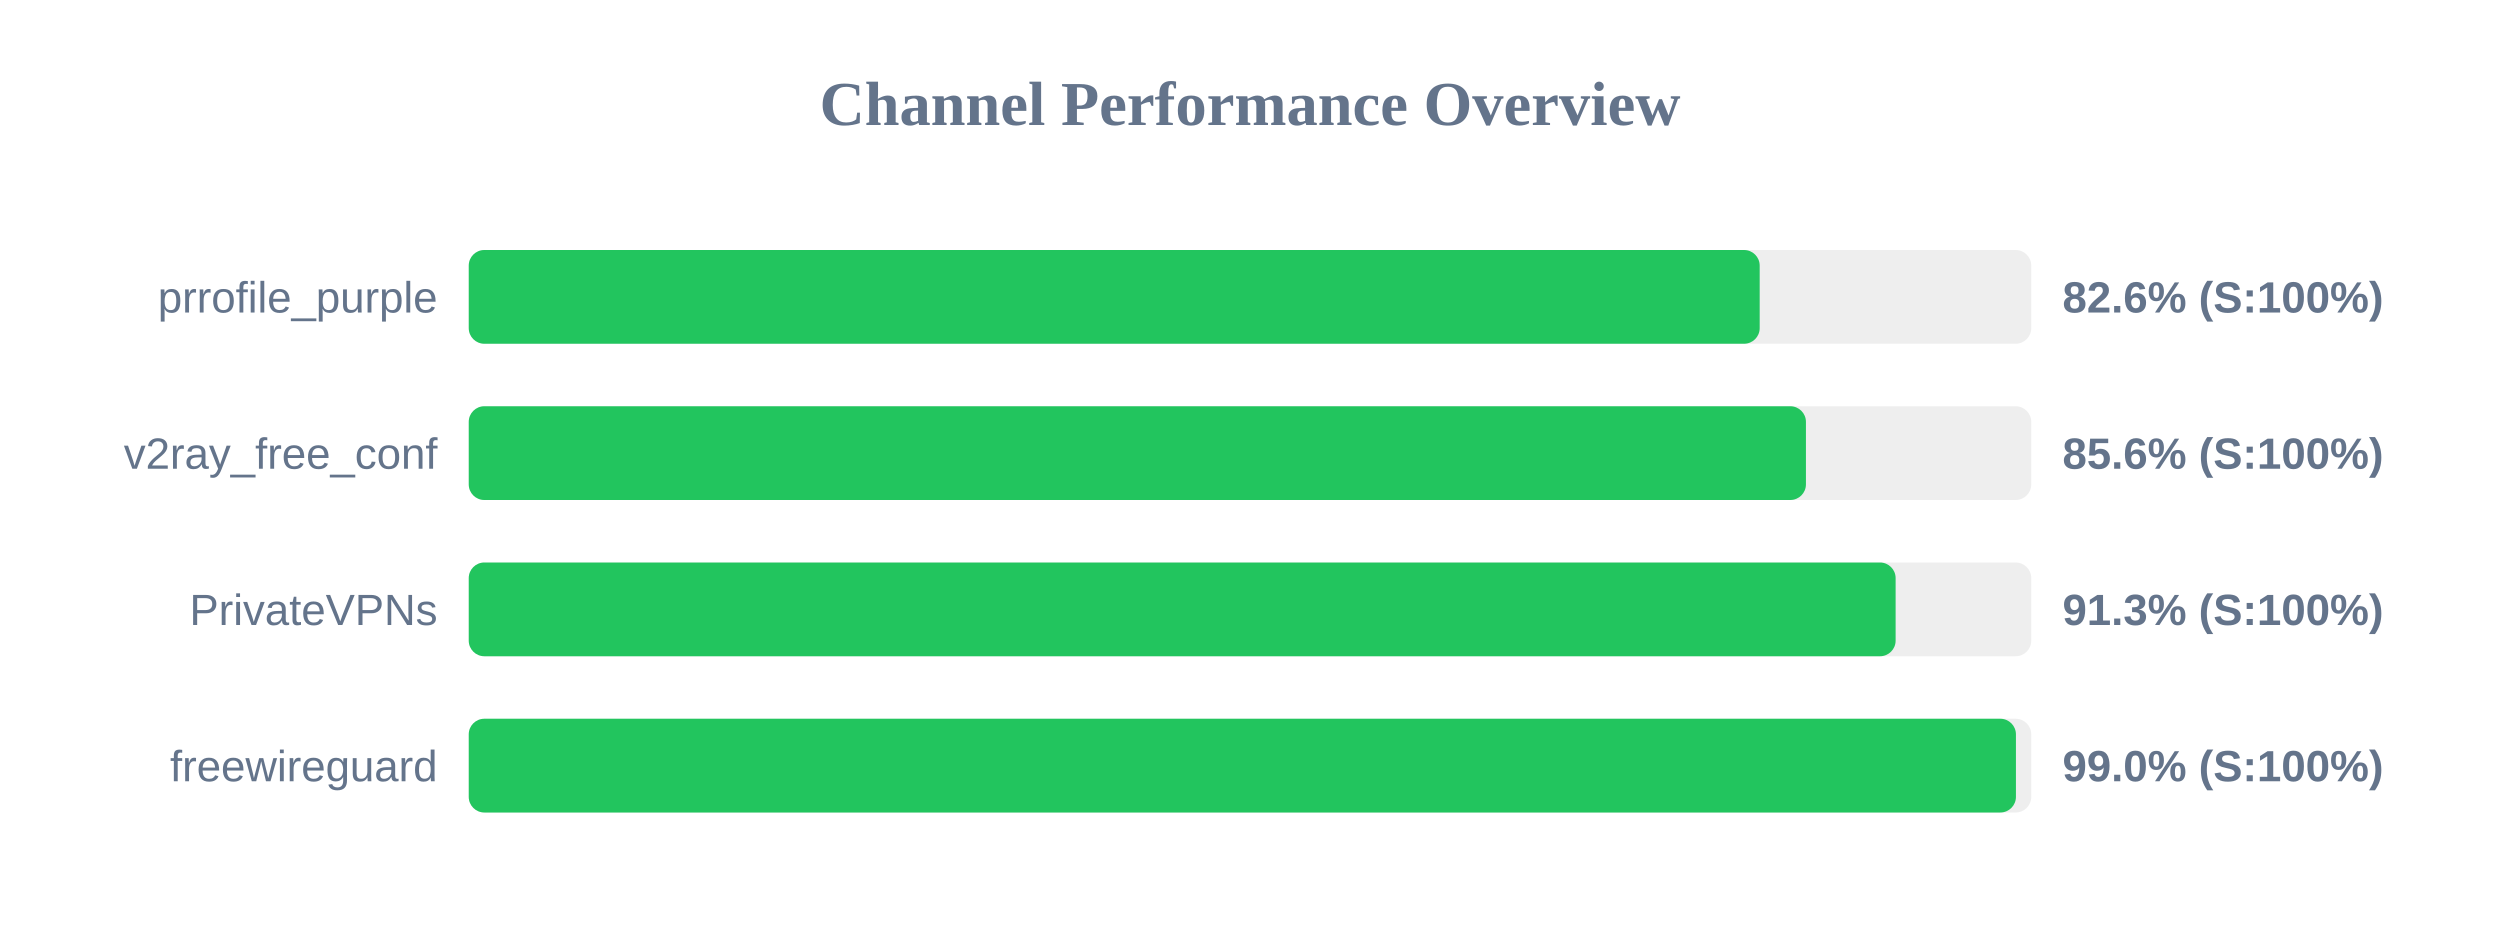
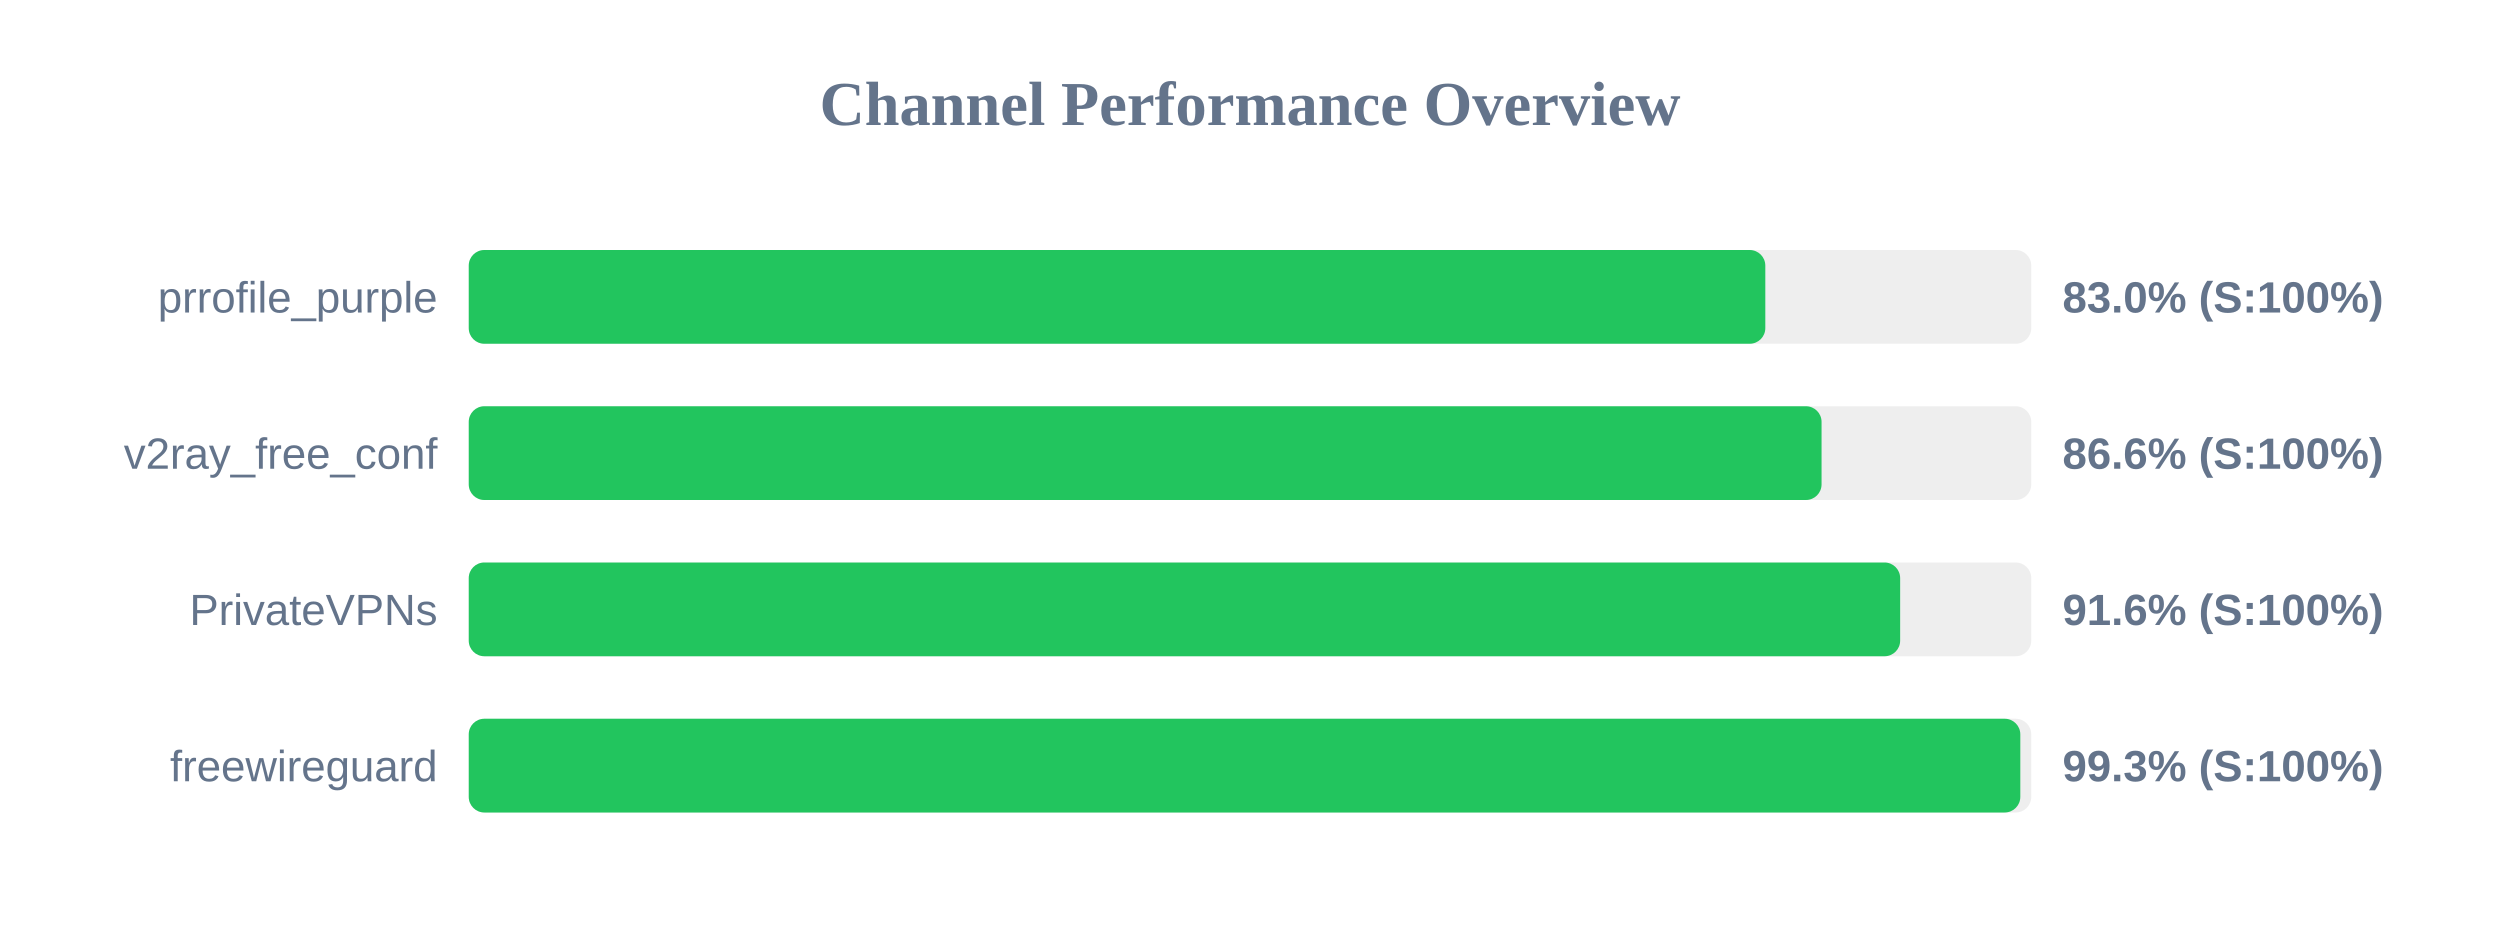
<svg xmlns="http://www.w3.org/2000/svg" width="800" height="300" version="1.1">
  <style>
        .row { font: 14px Arial; fill: #64748b; }
        .score { font: bold 14px Arial; fill: #64748b; }
    </style>
  <text x="400" y="40" text-anchor="middle" font-size="20px" font-weight="bold" fill="#64748b">Channel Performance Overview</text>
  <rect x="150" y="80" width="500" height="30" fill="#eee" rx="5" />
-   <rect x="150" y="80" width="413.1" height="30" fill="#22c55e" rx="5" />
+   <rect x="150" y="80" width="414.9" height="30" fill="#22c55e" rx="5" />
  <text x="140" y="100" text-anchor="end" class="row">prrofile_purple</text>
-   <text x="660" y="100" text-anchor="start" class="score">82.6% (S:100%)</text>
+   <text x="660" y="100" text-anchor="start" class="score">83.0% (S:100%)</text>
  <rect x="150" y="130" width="500" height="30" fill="#eee" rx="5" />
-   <rect x="150" y="130" width="427.9" height="30" fill="#22c55e" rx="5" />
+   <rect x="150" y="130" width="432.9" height="30" fill="#22c55e" rx="5" />
  <text x="140" y="150" text-anchor="end" class="row">v2ray_free_conf</text>
-   <text x="660" y="150" text-anchor="start" class="score">85.6% (S:100%)</text>
+   <text x="660" y="150" text-anchor="start" class="score">86.6% (S:100%)</text>
  <rect x="150" y="180" width="500" height="30" fill="#eee" rx="5" />
-   <rect x="150" y="180" width="456.6" height="30" fill="#22c55e" rx="5" />
+   <rect x="150" y="180" width="458.05" height="30" fill="#22c55e" rx="5" />
  <text x="140" y="200" text-anchor="end" class="row">PrivateVPNs</text>
-   <text x="660" y="200" text-anchor="start" class="score">91.3% (S:100%)</text>
+   <text x="660" y="200" text-anchor="start" class="score">91.6% (S:100%)</text>
  <rect x="150" y="230" width="500" height="30" fill="#eee" rx="5" />
-   <rect x="150" y="230" width="495.1" height="30" fill="#22c55e" rx="5" />
+   <rect x="150" y="230" width="496.5" height="30" fill="#22c55e" rx="5" />
  <text x="140" y="250" text-anchor="end" class="row">freewireguard</text>
-   <text x="660" y="250" text-anchor="start" class="score">99.0% (S:100%)</text>
+   <text x="660" y="250" text-anchor="start" class="score">99.3% (S:100%)</text>
</svg>
